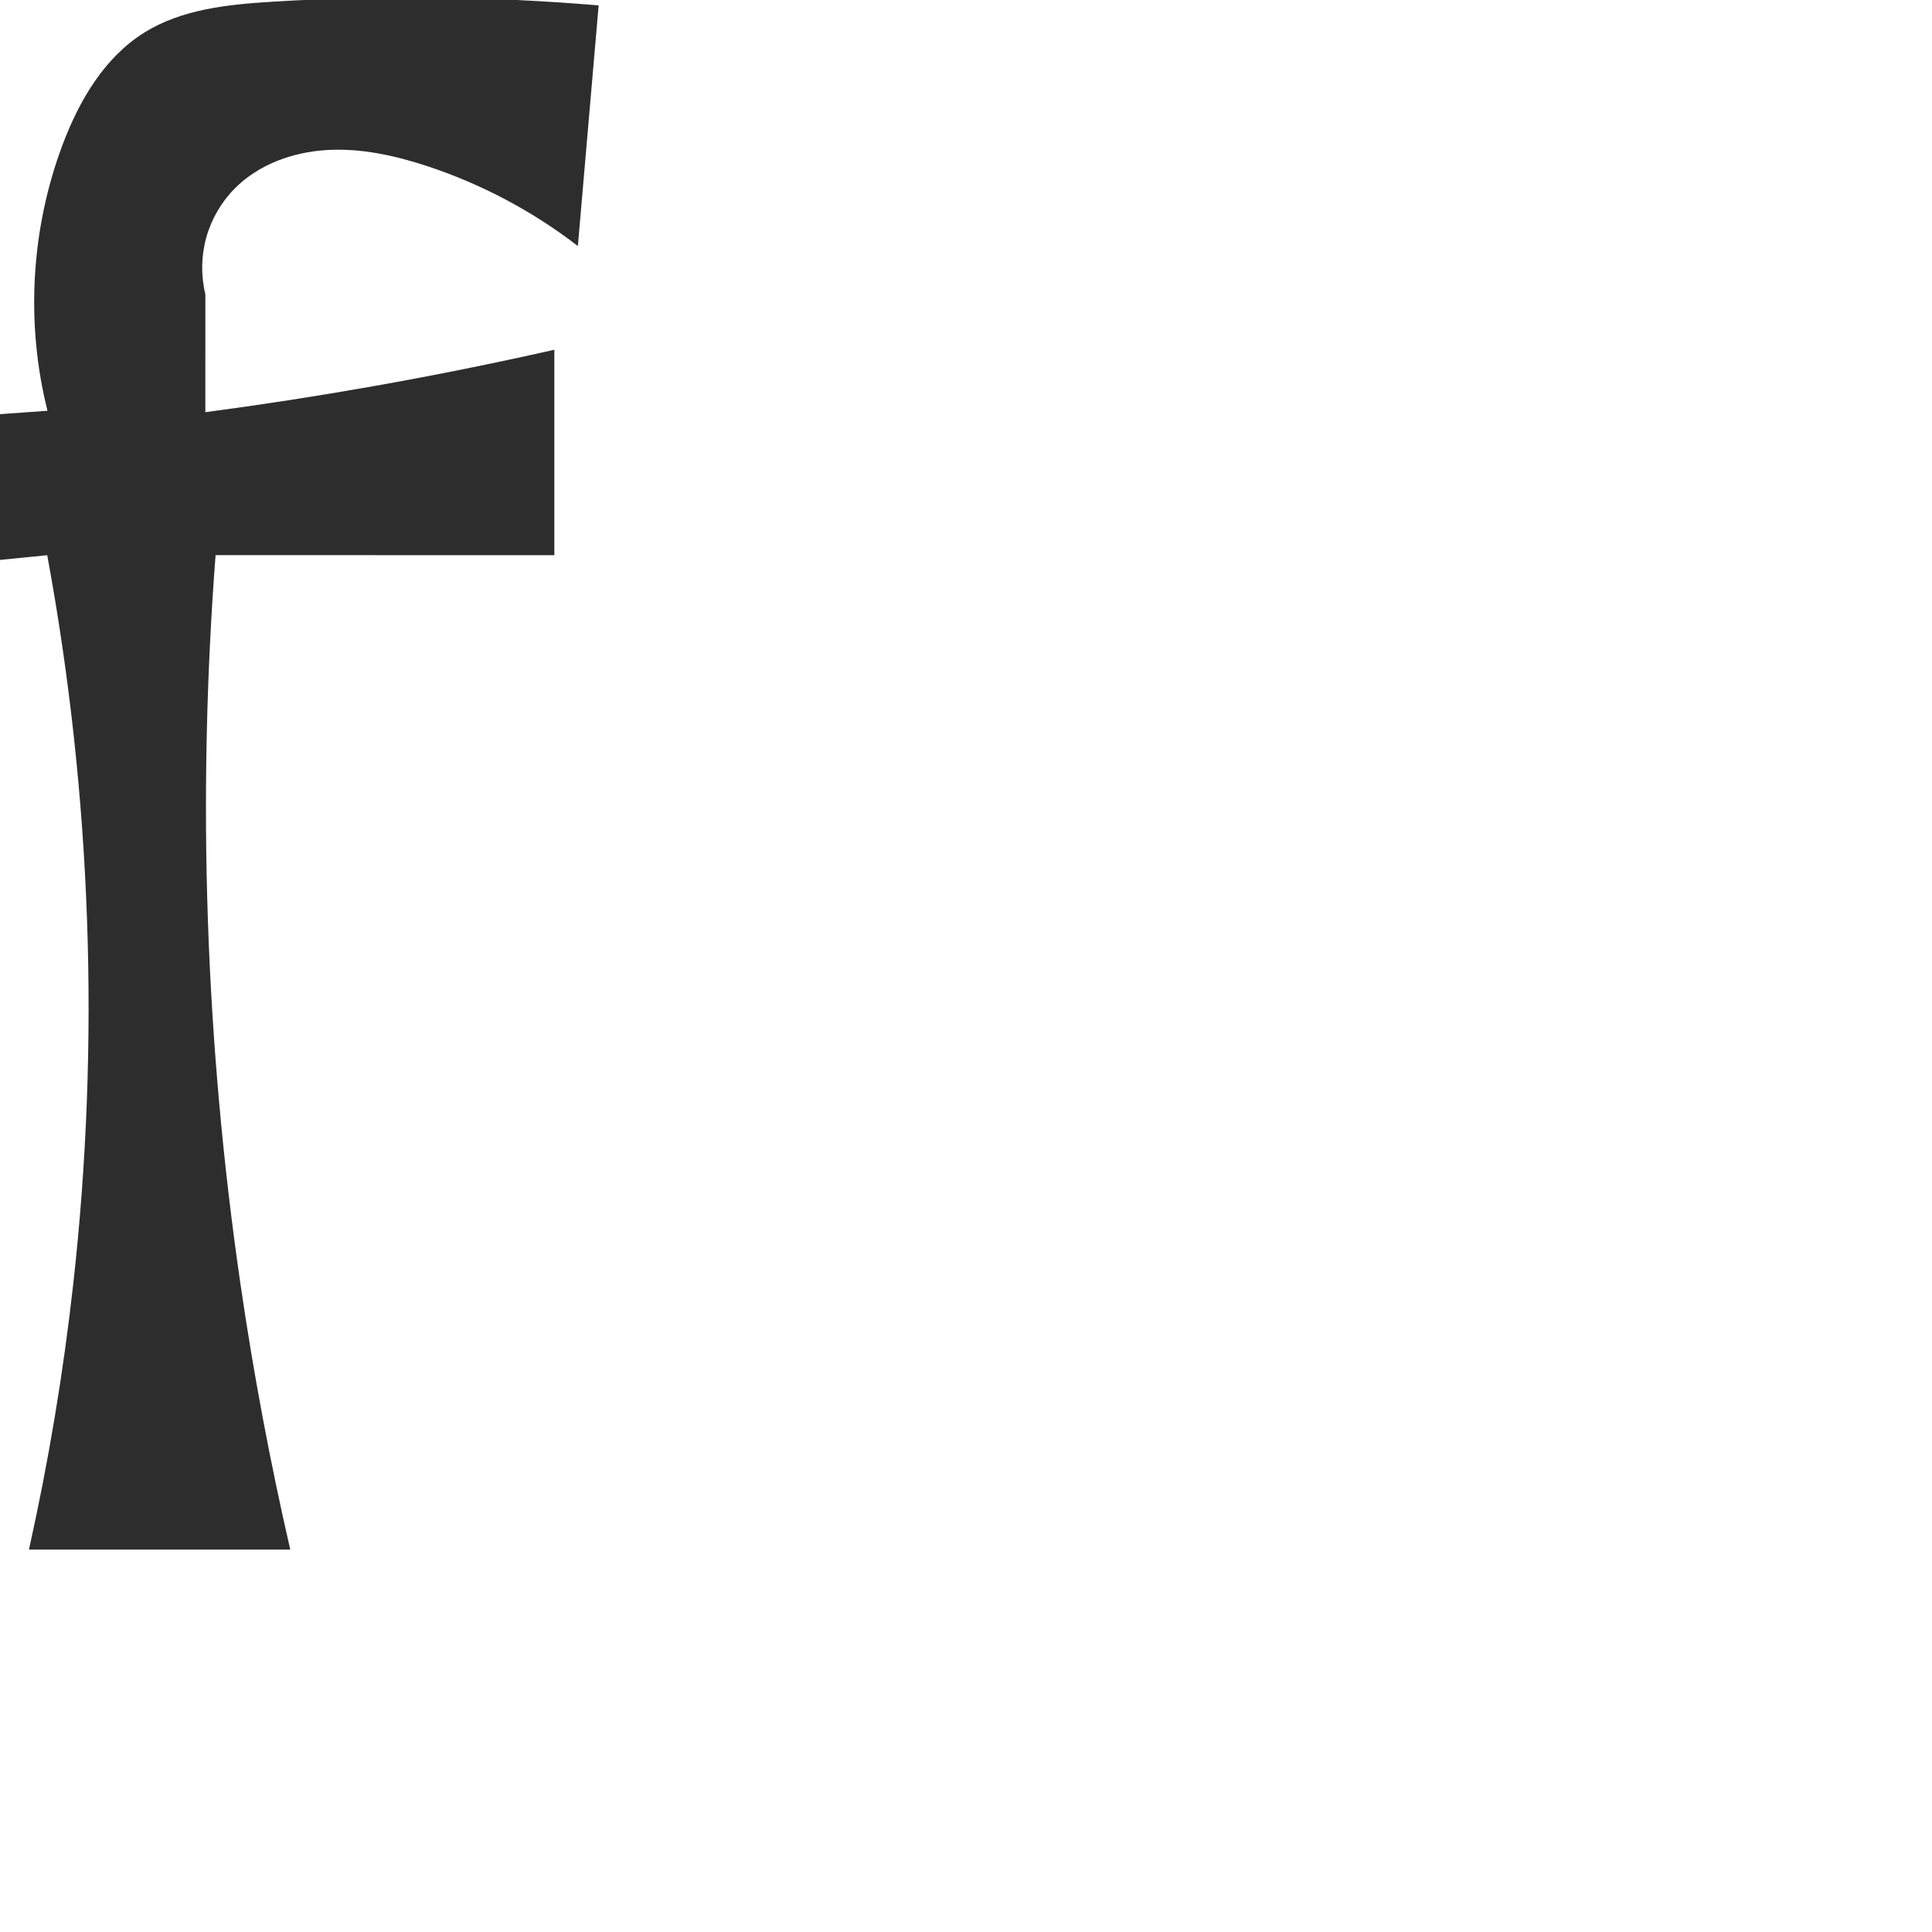
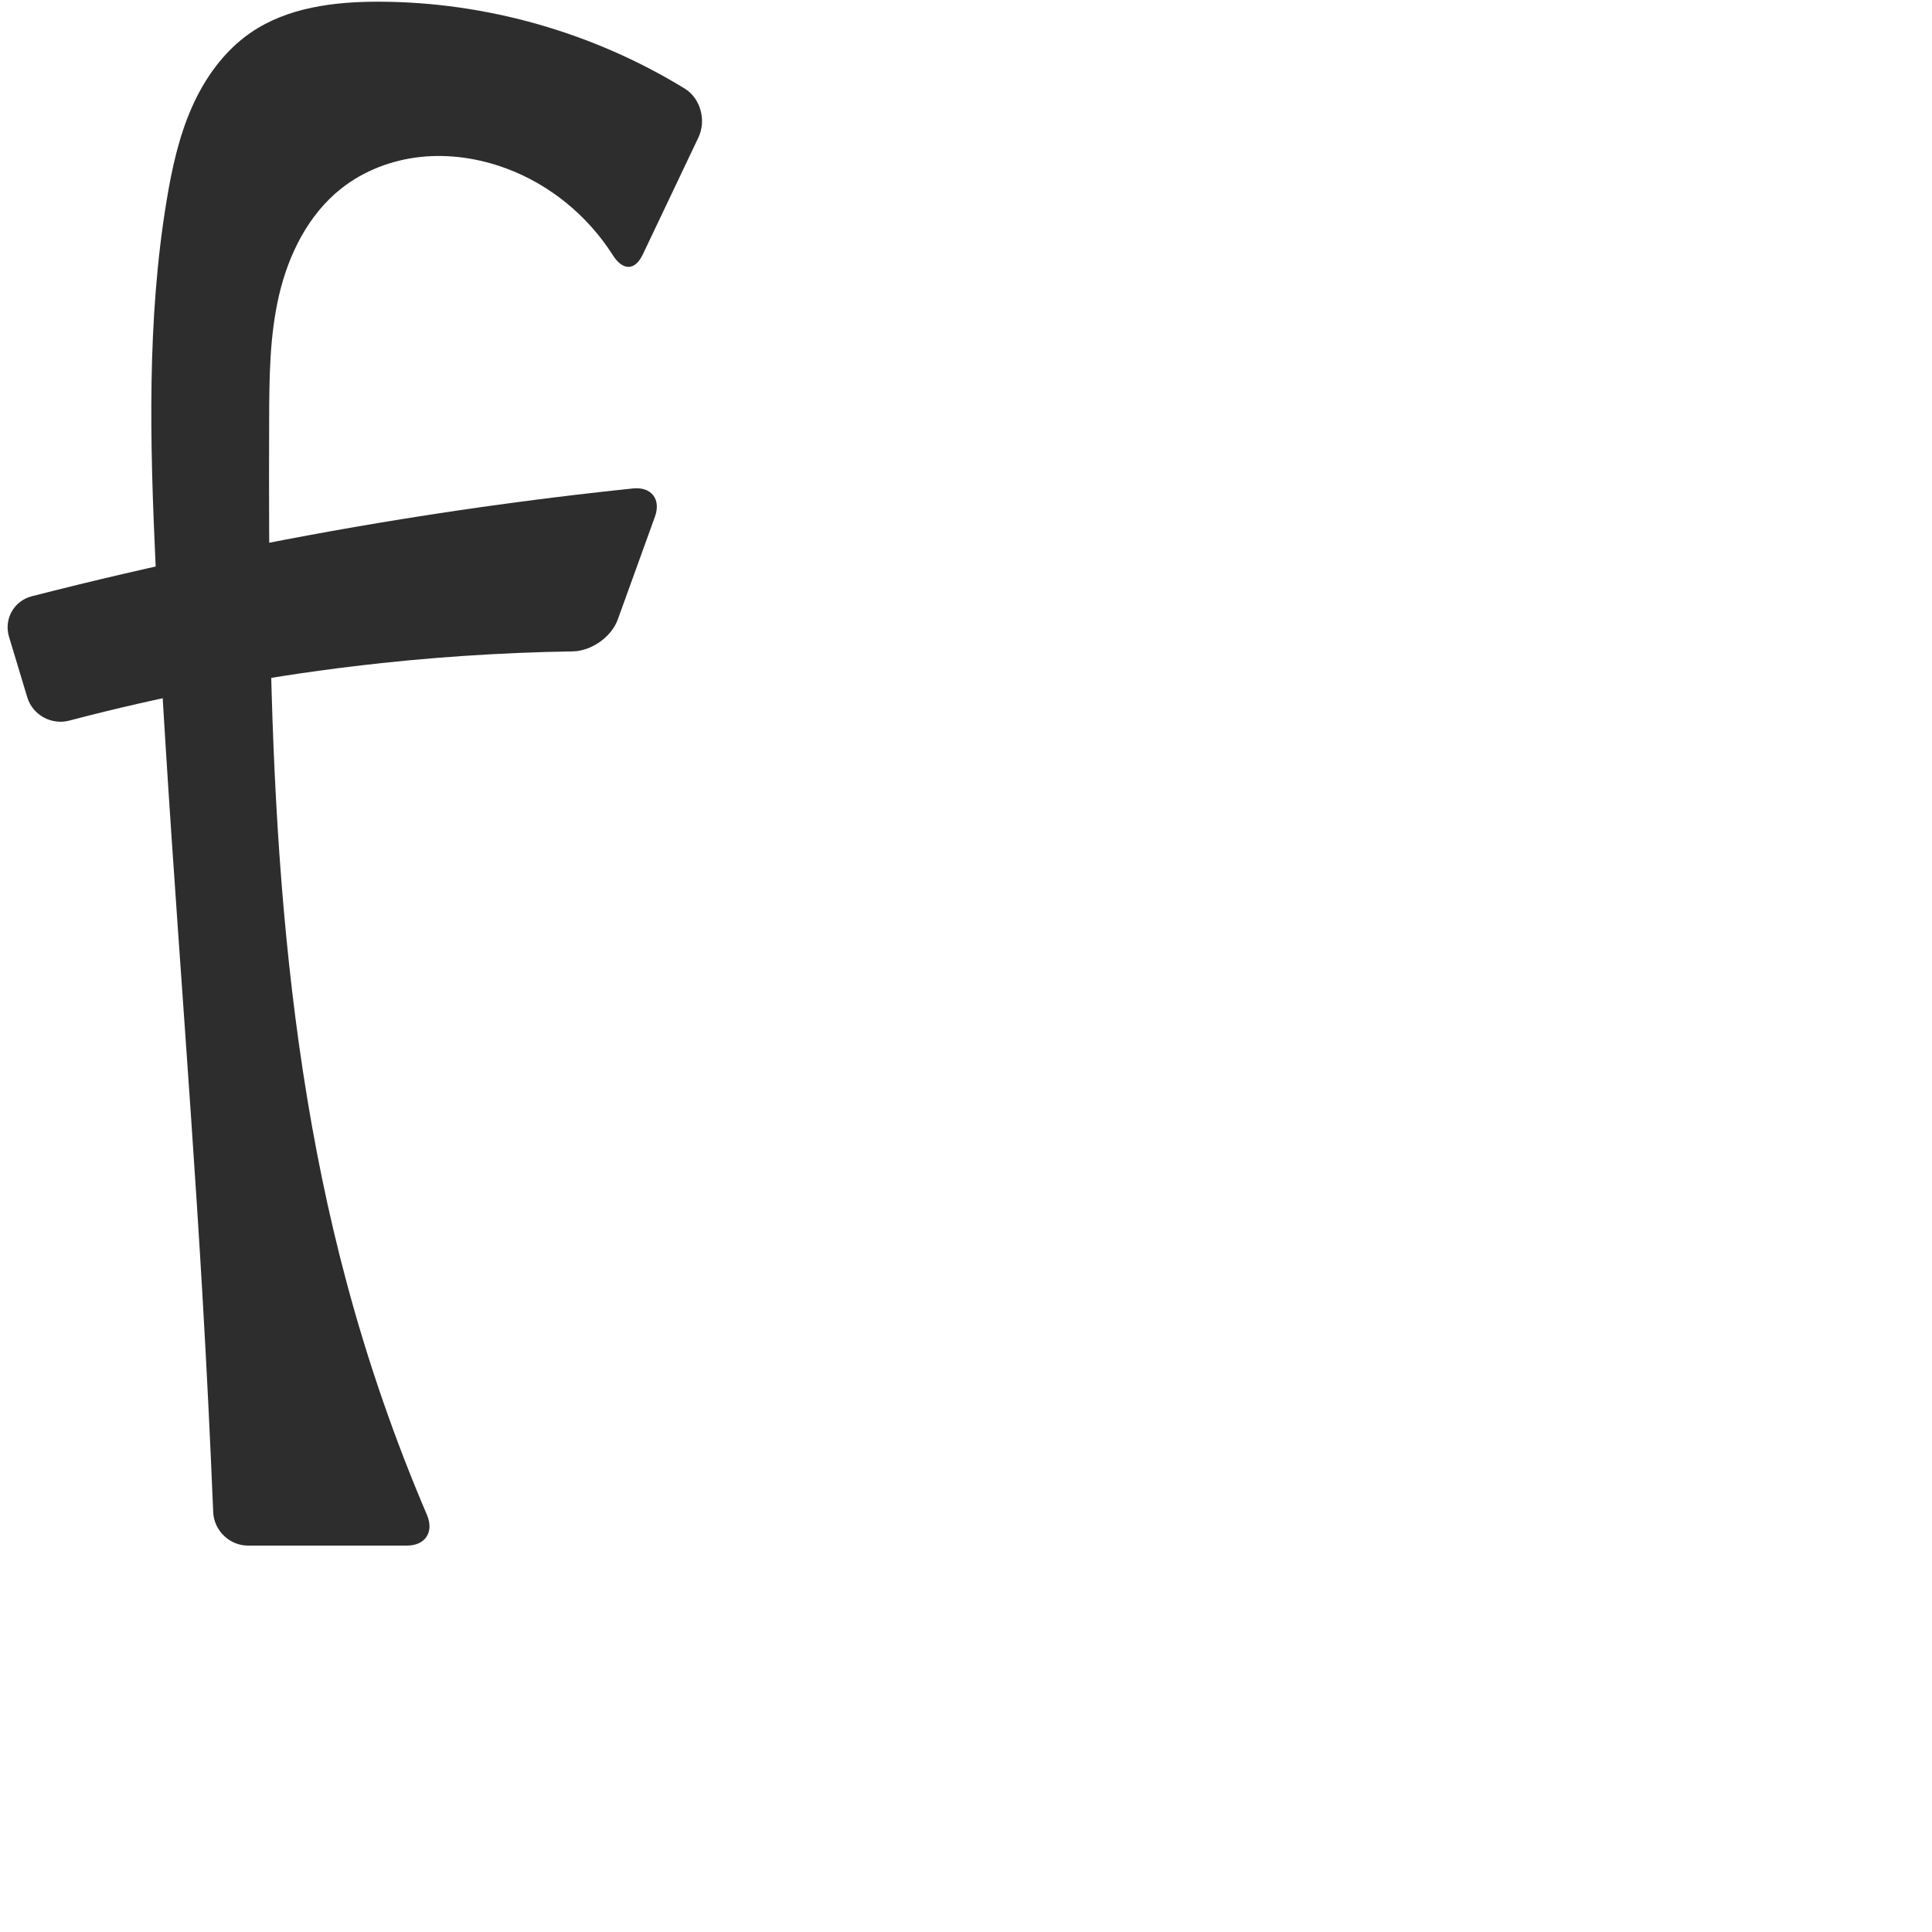
<svg xmlns="http://www.w3.org/2000/svg" xml:space="preserve" width="1000" height="1000" version="1.1" style="clip-rule:evenodd;fill-rule:evenodd;image-rendering:optimizeQuality;shape-rendering:geometricPrecision;text-rendering:geometricPrecision" viewBox="0 0 1000 1000" id="svg10">
  <defs id="defs4">
    <style type="text/css" id="style2">
   
    .fil0 {fill:#EF7F1A;fill-rule:nonzero}
   
  </style>
  </defs>
-   <path id="path919" style="fill:#2d2d2d;fill-rule:nonzero;stroke:none;stroke-width:1.141px;stroke-linecap:butt;stroke-linejoin:miter;stroke-opacity:1" d="m 106.303,152.338 c -2.344,-9.608 -2.186,-19.815 0.454,-29.346 2.64,-9.531 7.755,-18.365 14.708,-25.398 12.384,-12.527 30.09,-18.872 47.673,-19.931 17.583,-1.059 35.137,2.777 51.869,8.284 28.122,9.256 54.653,23.322 78.096,41.403 L 309.854,2.792 C 253.749,-1.93 197.302,-2.57 141.105,0.879 118.064,2.292 94.081,4.709 74.523,16.97 53.933,29.878 40.961,52.129 32.409,74.876 15.978,118.585 13.207,167.32 24.58,212.61 l -67.409,4.848 2.218,76.393 65.054,-6.479 c 22.927,124.174 27.481,251.725 13.469,377.219 -5.157,46.189 -12.814,92.099 -22.925,137.462 H 150.238 C 139.772,756.579 131.165,710.676 124.446,664.499 106.297,539.758 101.975,413.01 111.585,287.323 l 175.343,0.05 0.002,-106.339 c -31.208,7.049 -62.583,13.362 -94.089,18.932 -28.751,5.083 -57.612,9.547 -86.556,13.389 l 0.017,-61.016 z" />
+   <path id="path919" style="fill:#2d2d2d;fill-rule:nonzero;stroke:none;stroke-width:1.141px;stroke-linecap:butt;stroke-linejoin:miter;stroke-opacity:1" d="m 176.613,97.594 c 11.732,-9.285 26.278,-14.797 41.158,-16.368 14.879,-1.571 30.064,0.719 44.101,5.898 22.681,8.369 42.347,24.512 55.291,44.904 5.135,8.09 11.436,8.322 15.555,-0.341 L 361.537,71.078 C 365.657,62.414 362.64,50.898 354.464,45.882 307.148,16.855 251.776,1.023 196.252,0.879 173.058,0.818 148.773,3.814 129.67,16.97 115.992,26.39 105.97,40.444 99.271,55.641 92.571,70.838 88.992,87.217 86.278,103.602 c -10.291,62.118 -8.68,125.545 -5.755,188.441 5.872,126.253 16.92,252.207 24.268,378.382 2.178,37.389 4.03,74.797 5.558,112.219 C 110.74,792.229 118.81,800 128.403,800 l 82.199,0 c 9.593,0 14.157,-7.083 10.386,-15.903 -16.598,-38.822 -30.443,-78.821 -41.394,-119.598 -38.931,-144.962 -40.762,-296.995 -40.283,-447.093 0.069,-21.68 0.206,-43.579 5.142,-64.69 4.936,-21.111 15.158,-41.668 32.159,-55.123 z m 143.138,223.093 19.244,-53.263 c 3.26,-9.022 -1.839,-15.599 -11.38,-14.604 -40.181,4.189 -80.243,9.51 -120.124,15.957 C 143.259,279.158 79.5,292.46 16.475,308.624 7.183,311.007 1.913,320.452 4.682,329.636 l 9.428,31.272 c 2.769,9.184 12.498,14.514 21.774,12.07 48.485,-12.775 97.853,-22.199 147.635,-28.18 37.487,-4.503 75.208,-7.056 112.96,-7.644 9.591,-0.15 20.011,-7.446 23.27,-16.468 z" />
</svg>
